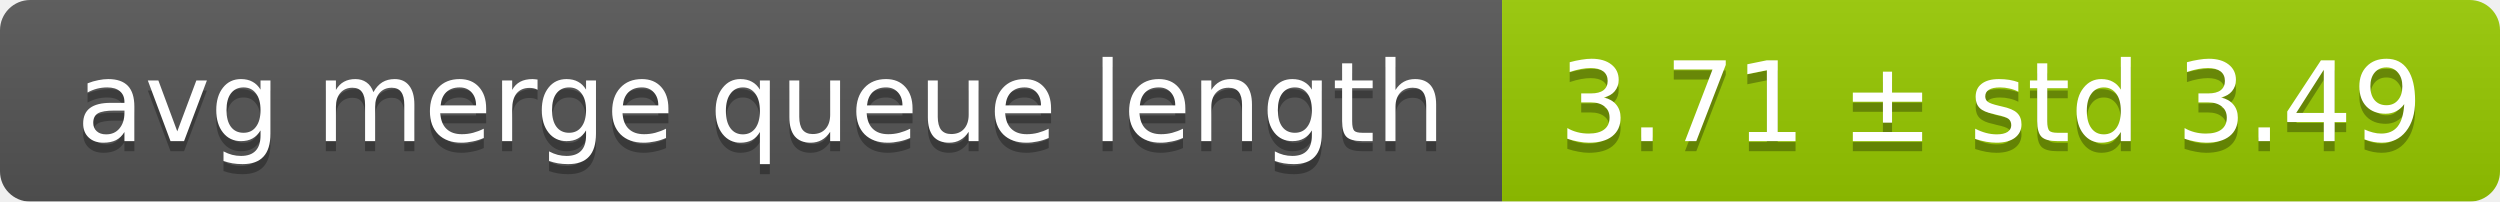
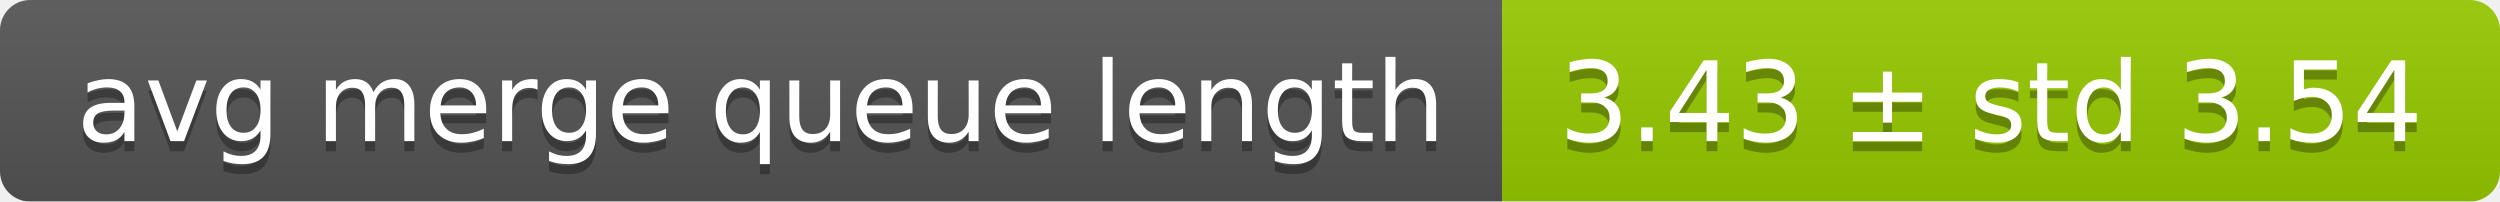
<svg xmlns="http://www.w3.org/2000/svg" width="248" height="20">
  <linearGradient id="smooth" x2="0" y2="100%">
    <stop offset="0" stop-color="#bbb" stop-opacity=".1" />
    <stop offset="1" stop-opacity=".1" />
  </linearGradient>
  <mask id="round">
    <rect width="248" height="20" rx="3" fill="#fff" />
  </mask>
  <g mask="url(#round)">
    <rect width="149" height="20" fill="#555" />
    <rect x="149" width="99" height="20" fill="#97ca00" />
    <rect width="248" height="20" fill="url(#smooth)" />
  </g>
  <g fill="#fff" text-anchor="middle" font-family="DejaVu Sans,Verdana,Geneva,sans-serif" font-size="11">
    <text x="75.5" y="15" fill="#010101" fill-opacity=".3">avg merge queue length</text>
    <text x="75.5" y="14">avg merge queue length</text>
-     <text x="197.5" y="15" fill="#010101" fill-opacity=".3">3.71 ± std 3.49</text>
-     <text x="197.5" y="14">3.71 ± std 3.49</text>
+     <text x="197.5" y="15" fill="#010101" fill-opacity=".3">3.43 ± std 3.54</text>
+     <text x="197.5" y="14">3.43 ± std 3.54</text>
  </g>
</svg>
